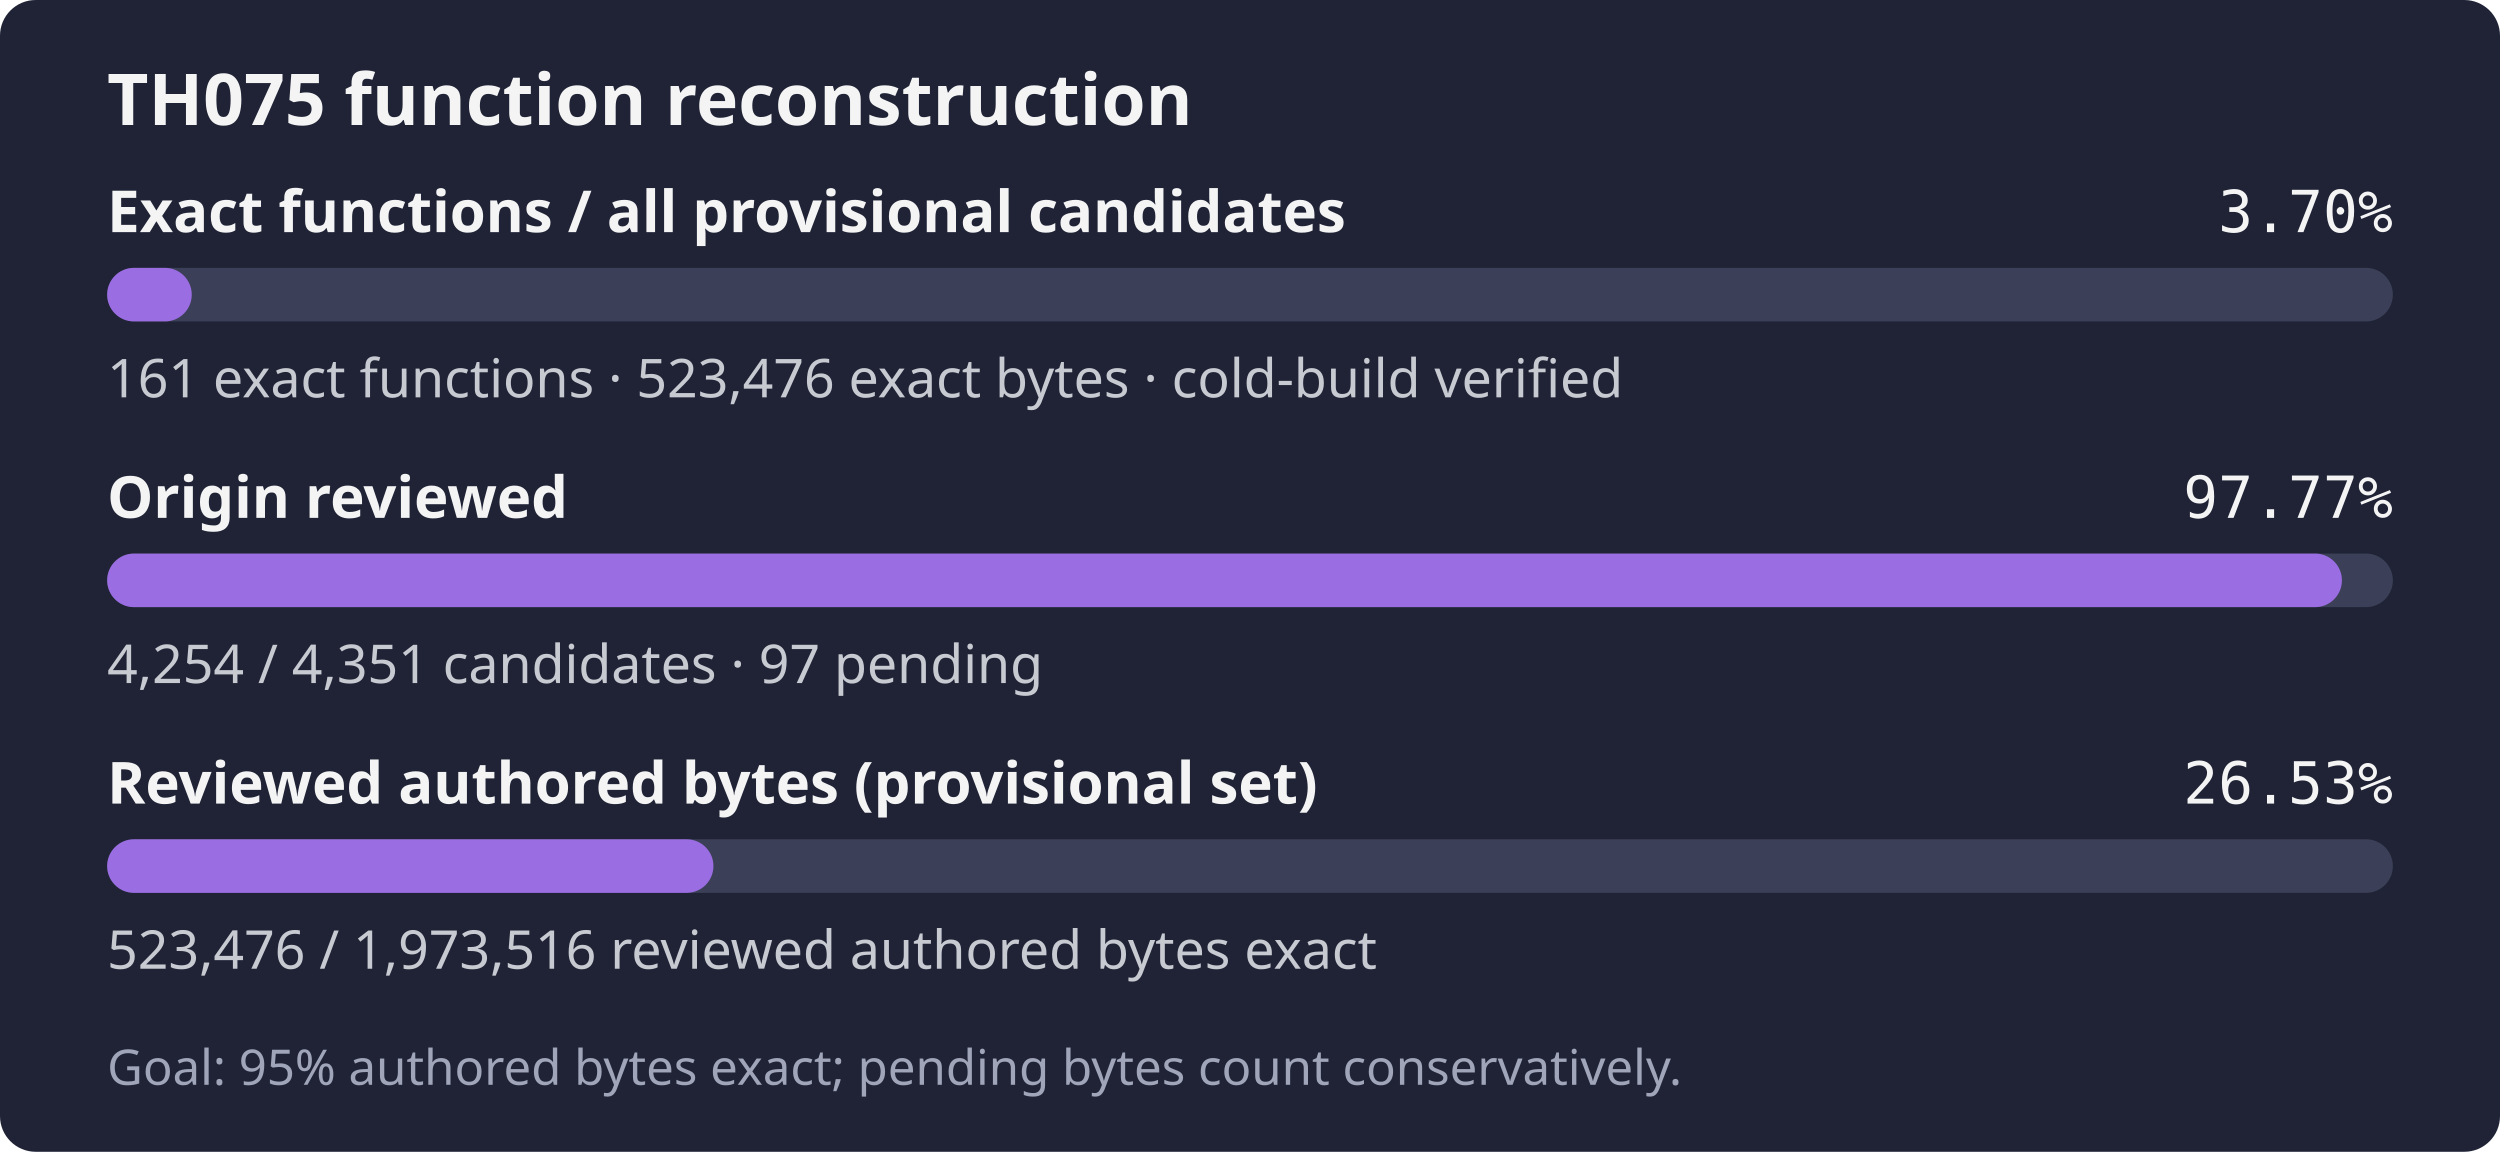
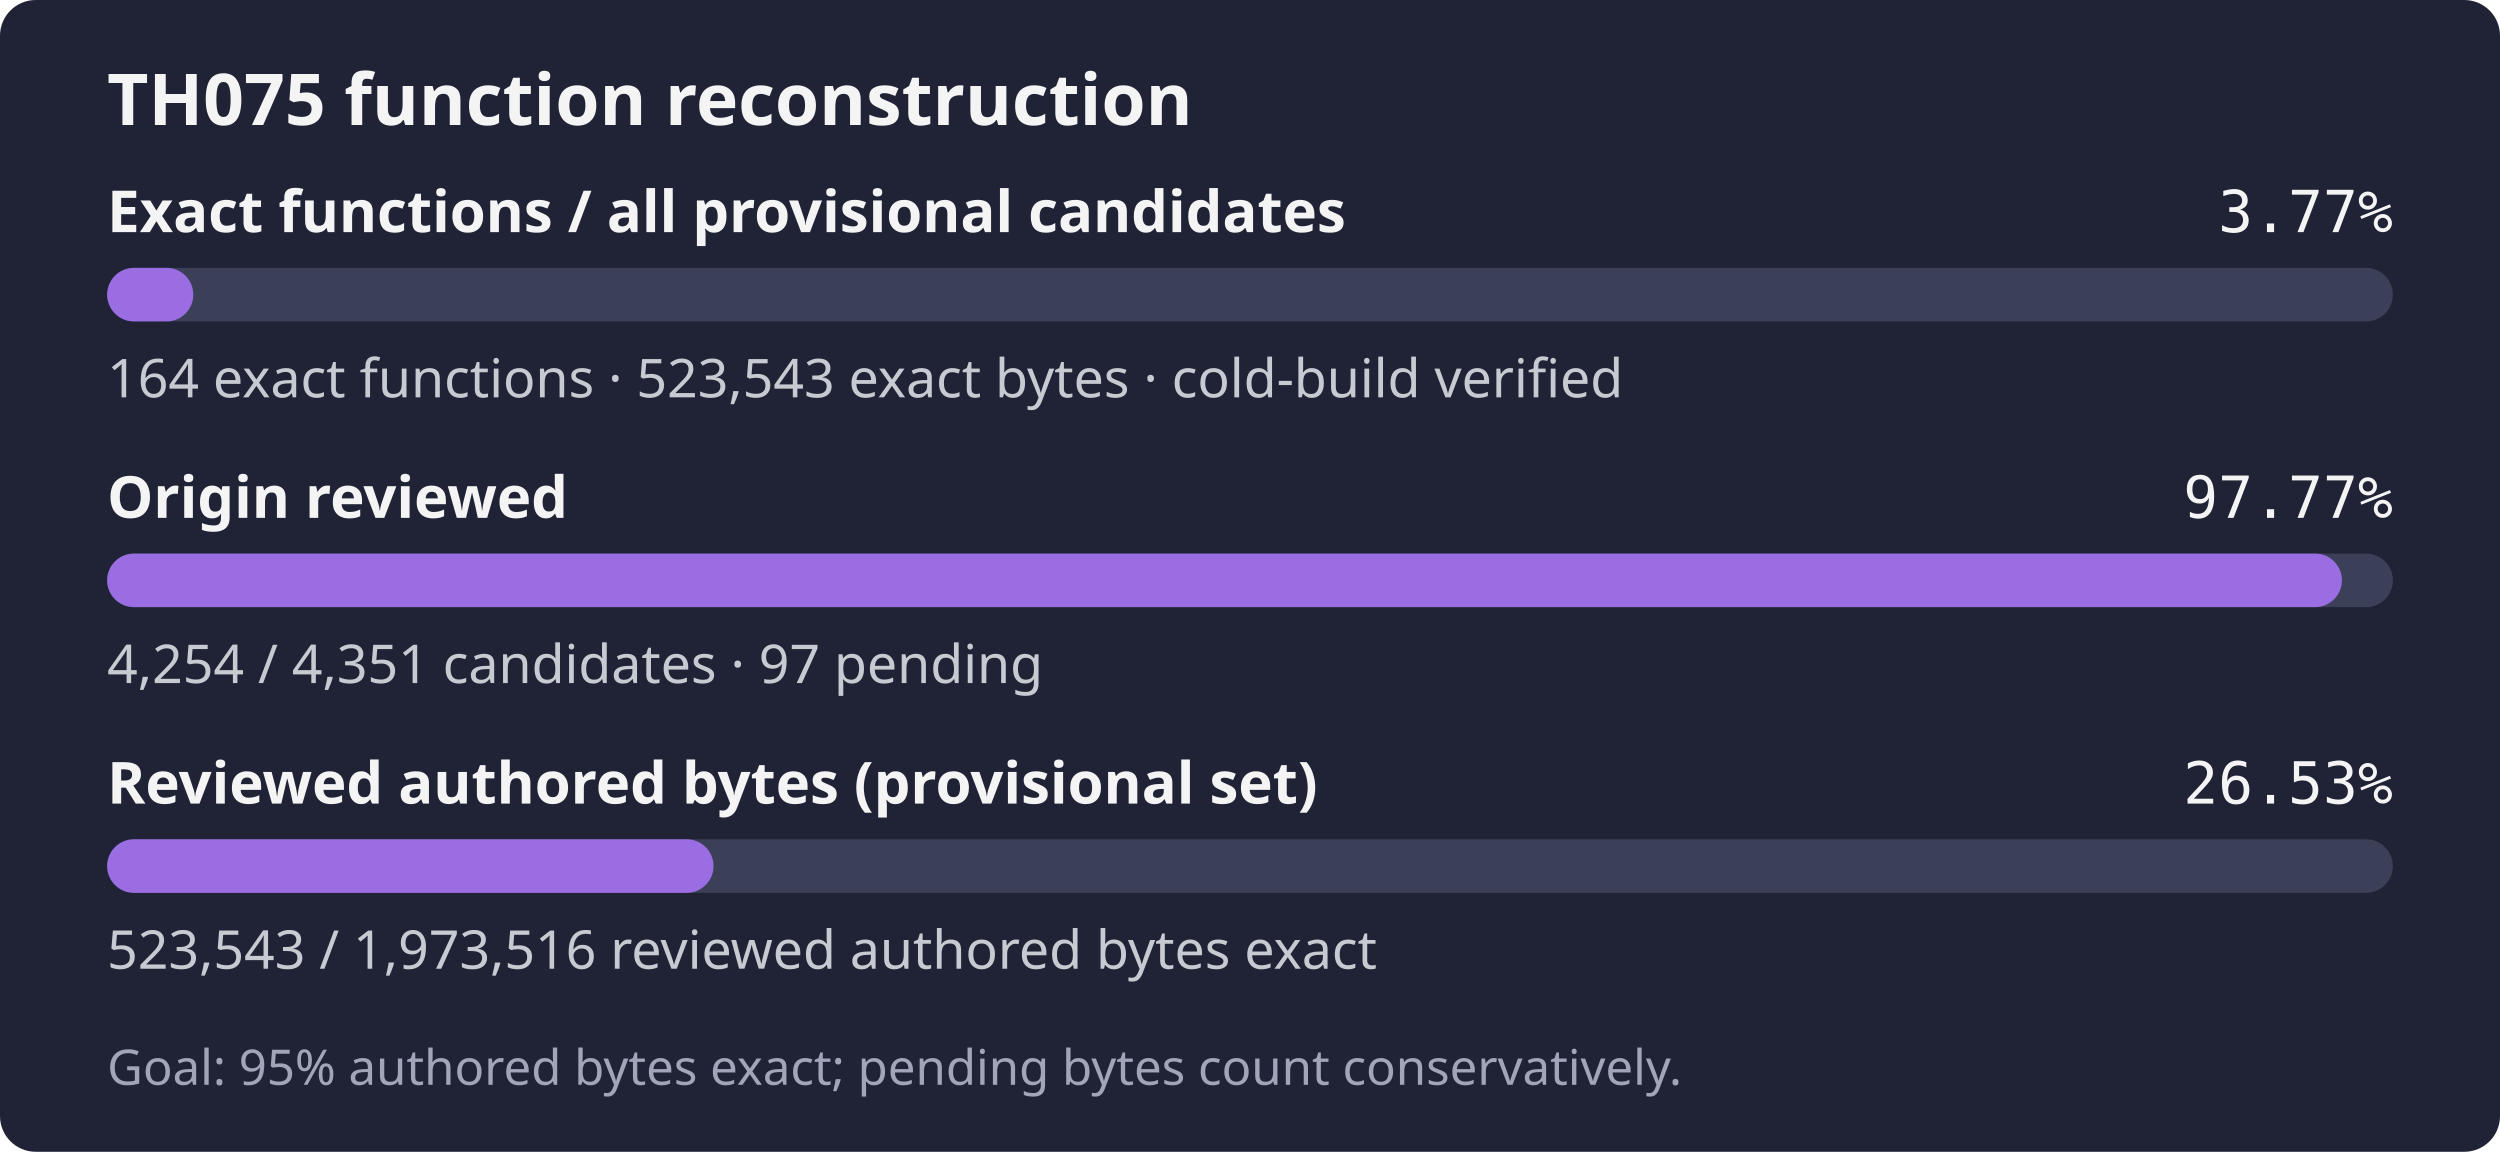
- <svg xmlns="http://www.w3.org/2000/svg" width="560" height="258" role="img" aria-label="TH075: 161 exact functions, 523,476 exact bytes; 4,254 of 4,351 candidates reviewed; Goal: 95% authored bytes exact; pending bytes count conservatively.">
+ <svg xmlns="http://www.w3.org/2000/svg" width="560" height="258" role="img" aria-label="TH075: 164 exact functions, 523,543 exact bytes; 4,254 of 4,351 candidates reviewed; Goal: 95% authored bytes exact; pending bytes count conservatively.">
  <rect width="560" height="258" rx="8" fill="#1f2335" />
  <text x="24" y="28" fill="#f4f4f5" font-family="sans-serif" font-size="16" font-weight="600">TH075 function reconstruction</text>
  <text x="24" y="52" fill="#f4f4f5" font-family="sans-serif" font-size="13" font-weight="600">Exact functions / all provisional candidates</text>
-   <text x="536" y="52" fill="#f4f4f5" text-anchor="end" font-family="monospace" font-size="13">3.70%</text>
+   <text x="536" y="52" fill="#f4f4f5" text-anchor="end" font-family="monospace" font-size="13">3.77%</text>
  <rect x="24" y="60" width="512" height="12" rx="6" fill="#3b4058" />
-   <rect x="24" y="60" width="18.95" height="12" rx="6" fill="#9b6de3" />
-   <text x="24" y="89" fill="#c8cad2" font-family="sans-serif" font-size="12">161 exact functions · 523,476 exact bytes · cold-build verified</text>
+   <rect x="24" y="60" width="19.30" height="12" rx="6" fill="#9b6de3" />
+   <text x="24" y="89" fill="#c8cad2" font-family="sans-serif" font-size="12">164 exact functions · 523,543 exact bytes · cold-build verified</text>
  <text x="24" y="116" fill="#f4f4f5" font-family="sans-serif" font-size="13" font-weight="600">Origin reviewed</text>
  <text x="536" y="116" fill="#f4f4f5" text-anchor="end" font-family="monospace" font-size="13">97.77%</text>
  <rect x="24" y="124" width="512" height="12" rx="6" fill="#3b4058" />
  <rect x="24" y="124" width="500.59" height="12" rx="6" fill="#9b6de3" />
  <text x="24" y="153" fill="#c8cad2" font-family="sans-serif" font-size="12">4,254 / 4,351 candidates · 97 pending</text>
  <text x="24" y="180" fill="#f4f4f5" font-family="sans-serif" font-size="13" font-weight="600">Reviewed authored bytes (provisional set)</text>
  <text x="536" y="180" fill="#f4f4f5" text-anchor="end" font-family="monospace" font-size="13">26.53%</text>
  <rect x="24" y="188" width="512" height="12" rx="6" fill="#3b4058" />
-   <rect x="24" y="188" width="135.81" height="12" rx="6" fill="#9b6de3" />
-   <text x="24" y="217" fill="#c8cad2" font-family="sans-serif" font-size="12">523,476 / 1,973,516 reviewed authored bytes exact</text>
+   <rect x="24" y="188" width="135.83" height="12" rx="6" fill="#9b6de3" />
+   <text x="24" y="217" fill="#c8cad2" font-family="sans-serif" font-size="12">523,543 / 1,973,516 reviewed authored bytes exact</text>
  <text x="24" y="243" fill="#a0a5ba" font-family="sans-serif" font-size="11">Goal: 95% authored bytes exact; pending bytes count conservatively.</text>
</svg>
